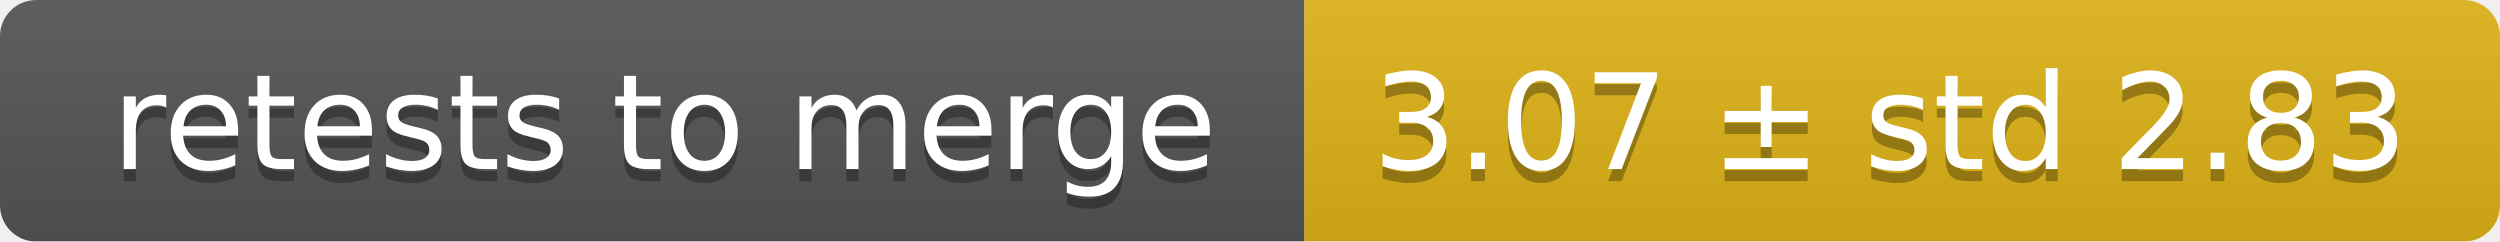
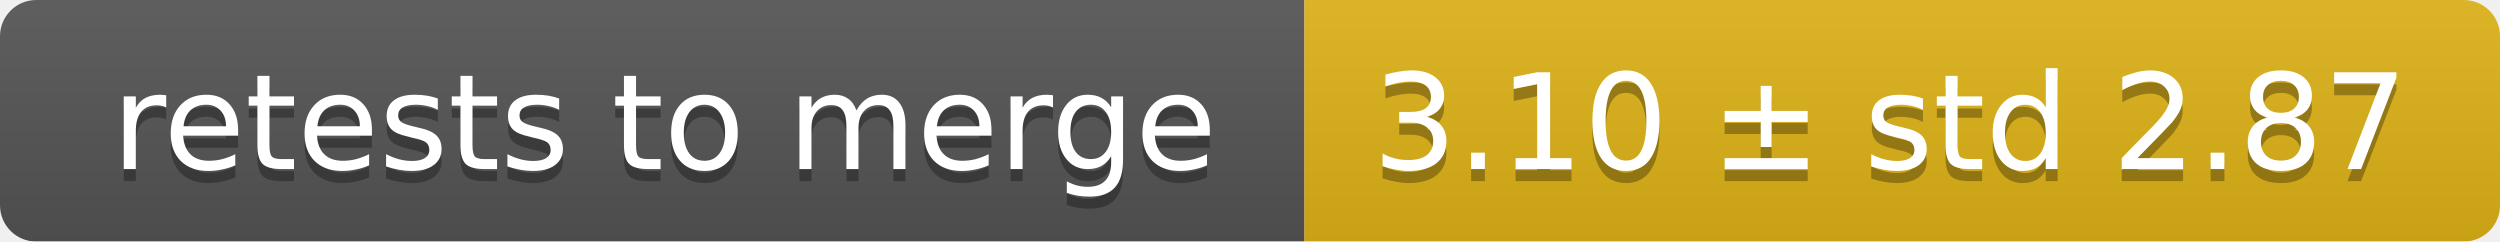
<svg xmlns="http://www.w3.org/2000/svg" width="207" height="20">
  <linearGradient id="smooth" x2="0" y2="100%">
    <stop offset="0" stop-color="#bbb" stop-opacity=".1" />
    <stop offset="1" stop-opacity=".1" />
  </linearGradient>
  <mask id="round">
    <rect width="207" height="20" rx="3" fill="#fff" />
  </mask>
  <g mask="url(#round)">
    <rect width="108" height="20" fill="#555" />
    <rect x="108" width="99" height="20" fill="#dfb317" />
    <rect width="207" height="20" fill="url(#smooth)" />
  </g>
  <g fill="#fff" text-anchor="middle" font-family="DejaVu Sans,Verdana,Geneva,sans-serif" font-size="11">
    <text x="55" y="15" fill="#010101" fill-opacity=".3">retests to merge</text>
    <text x="55" y="14">retests to merge</text>
-     <text x="156.5" y="15" fill="#010101" fill-opacity=".3">3.07 ± std 2.83</text>
-     <text x="156.5" y="14">3.07 ± std 2.83</text>
+     <text x="156.5" y="15" fill="#010101" fill-opacity=".3">3.10 ± std 2.87</text>
+     <text x="156.5" y="14">3.10 ± std 2.87</text>
  </g>
</svg>
